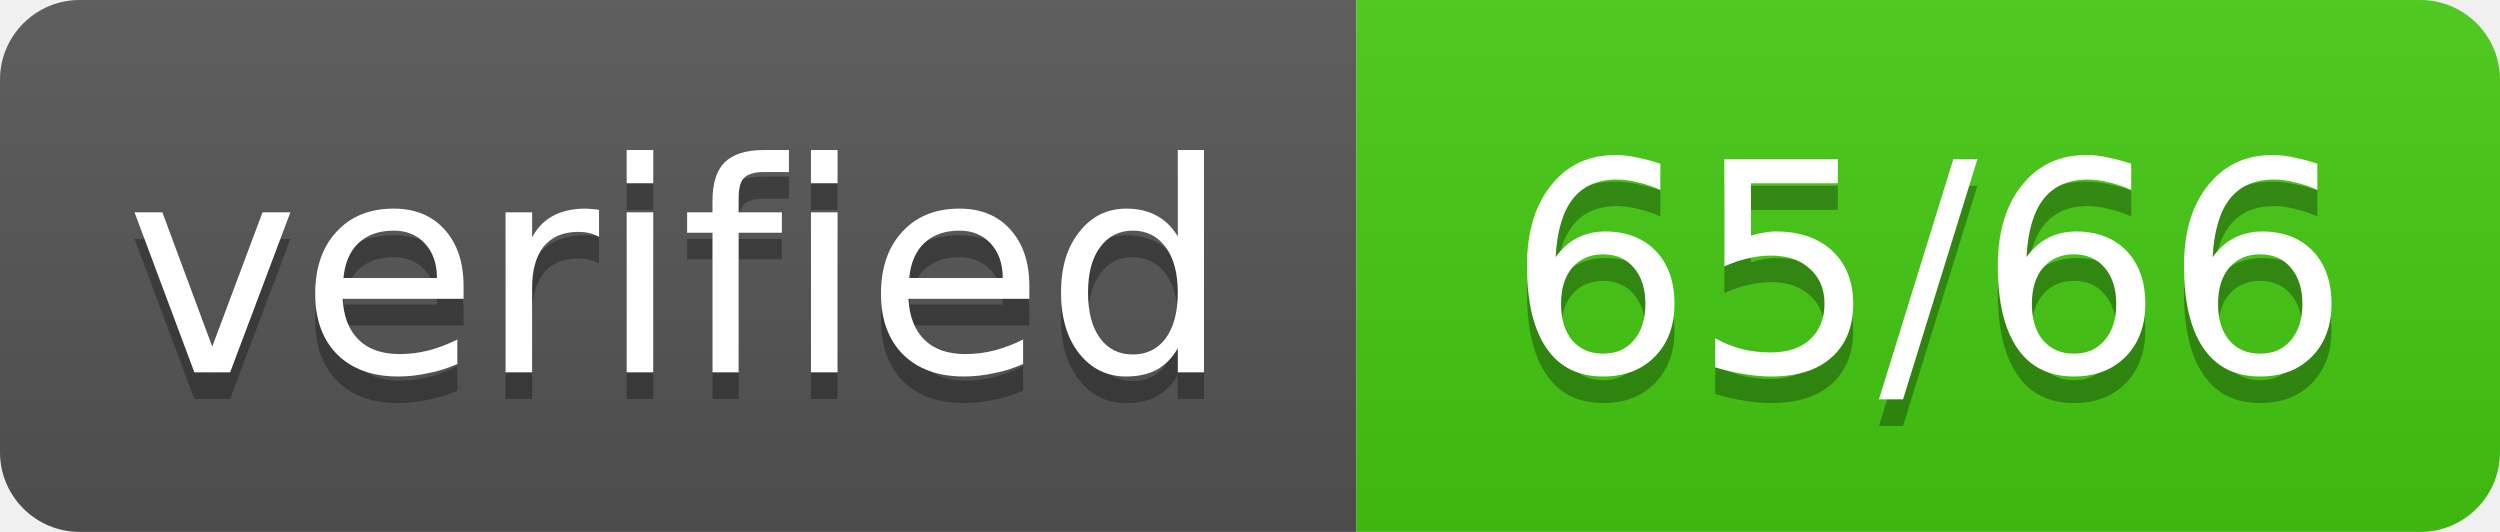
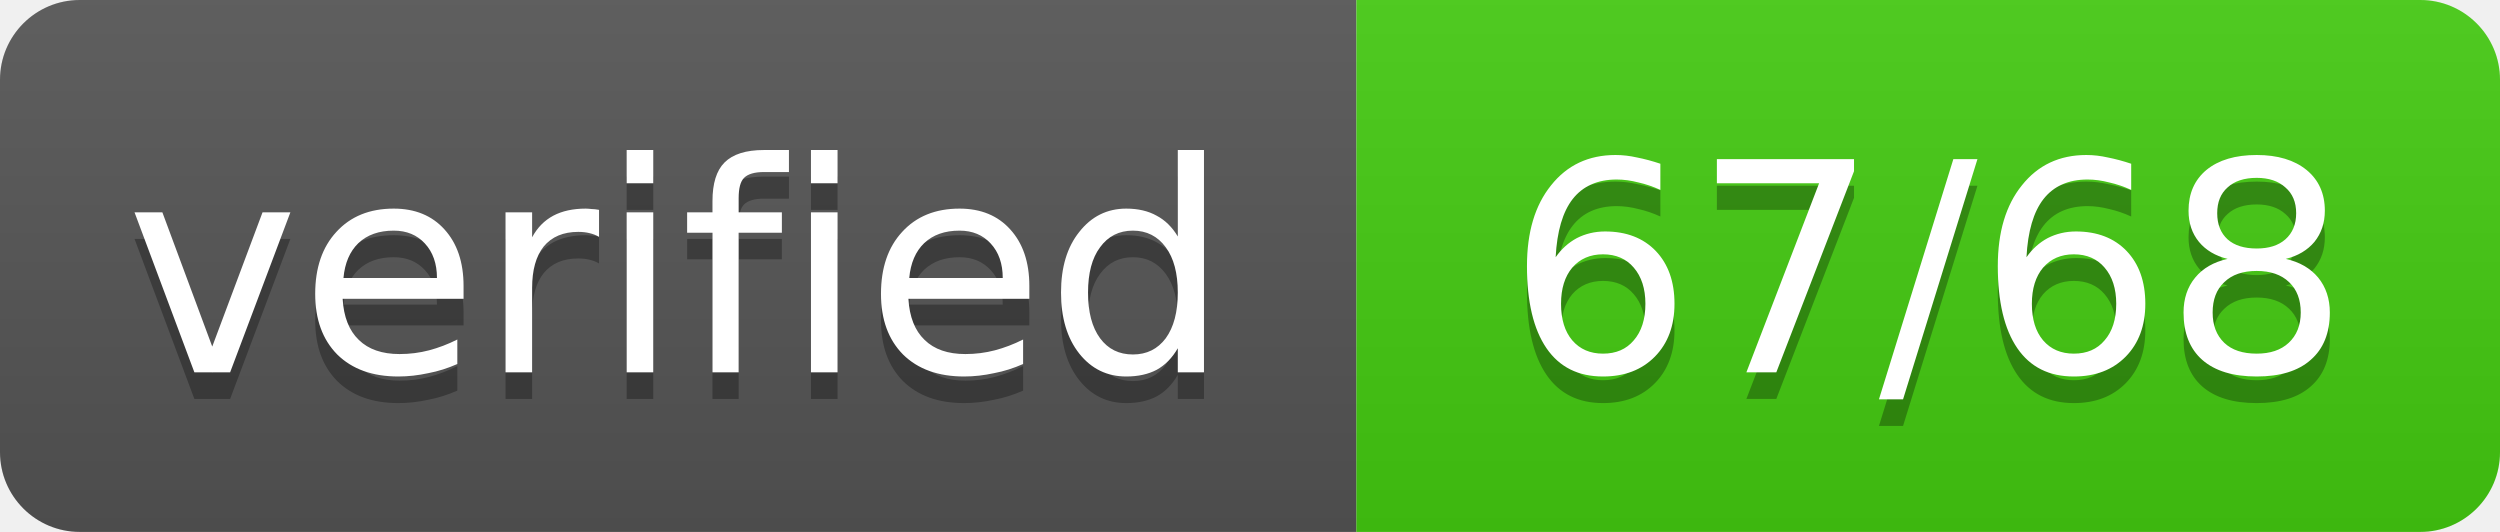
- <svg xmlns="http://www.w3.org/2000/svg" width="94" height="20" role="img" aria-label="verified: 65/66">
+ <svg xmlns="http://www.w3.org/2000/svg" width="94" height="20" role="img" aria-label="verified: 67/68">
  <linearGradient id="s" x2="0" y2="100%">
    <stop offset="0" stop-color="#bbb" stop-opacity=".1" />
    <stop offset="1" stop-opacity=".1" />
  </linearGradient>
  <clipPath id="r">
    <rect width="94" height="20" rx="3" fill="#fff" />
  </clipPath>
  <g clip-path="url(#r)">
    <rect width="51" height="20" fill="#555" />
    <rect x="51" width="43" height="20" fill="#4c1" />
    <rect width="94" height="20" fill="url(#s)" />
  </g>
  <g fill="#fff" text-anchor="middle" font-family="Verdana,Geneva,DejaVu Sans,sans-serif" font-size="11">
    <text x="25.5" y="15" fill="#010101" fill-opacity=".3" textLength="41" lengthAdjust="spacing">verified</text>
    <text x="25.5" y="14" textLength="41" lengthAdjust="spacing">verified</text>
-     <text x="72.5" y="15" fill="#010101" fill-opacity=".3" textLength="33" lengthAdjust="spacing">65/66</text>
-     <text x="72.5" y="14" textLength="33" lengthAdjust="spacing">65/66</text>
+     <text x="72.5" y="15" fill="#010101" fill-opacity=".3" textLength="33" lengthAdjust="spacing">67/68</text>
+     <text x="72.5" y="14" textLength="33" lengthAdjust="spacing">67/68</text>
  </g>
</svg>
